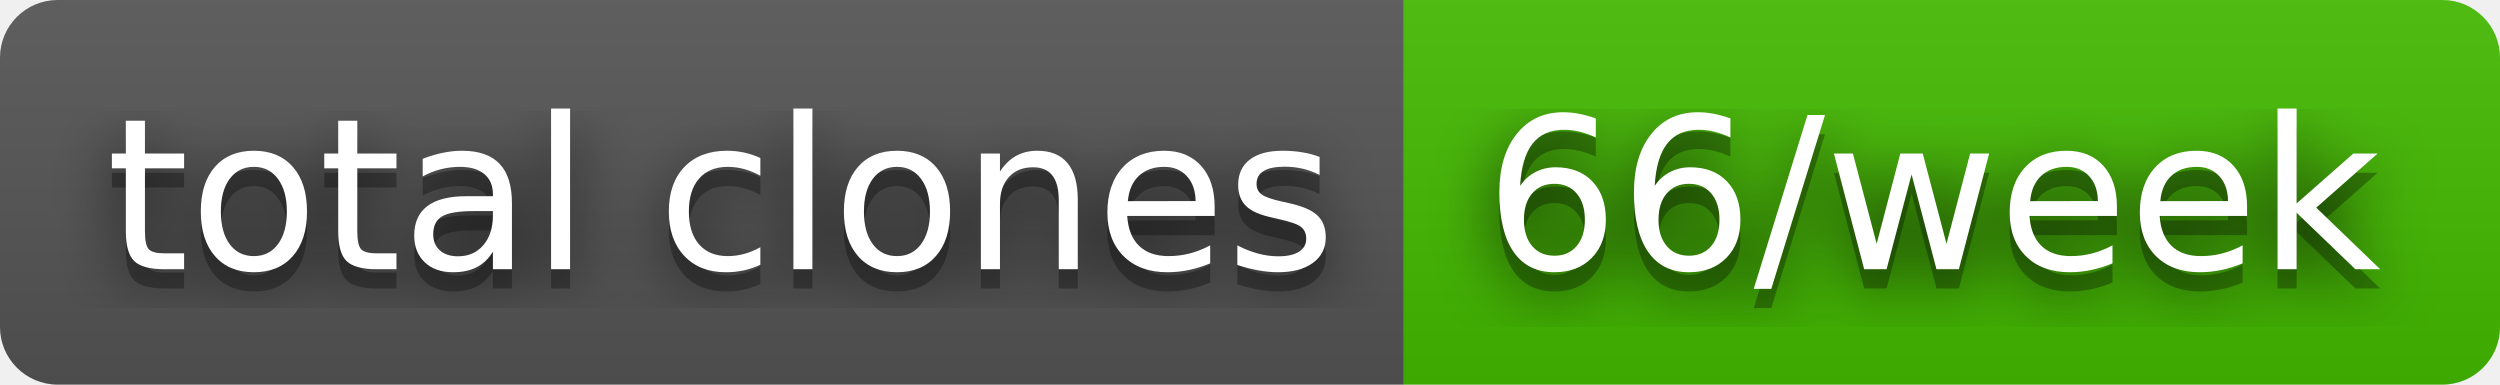
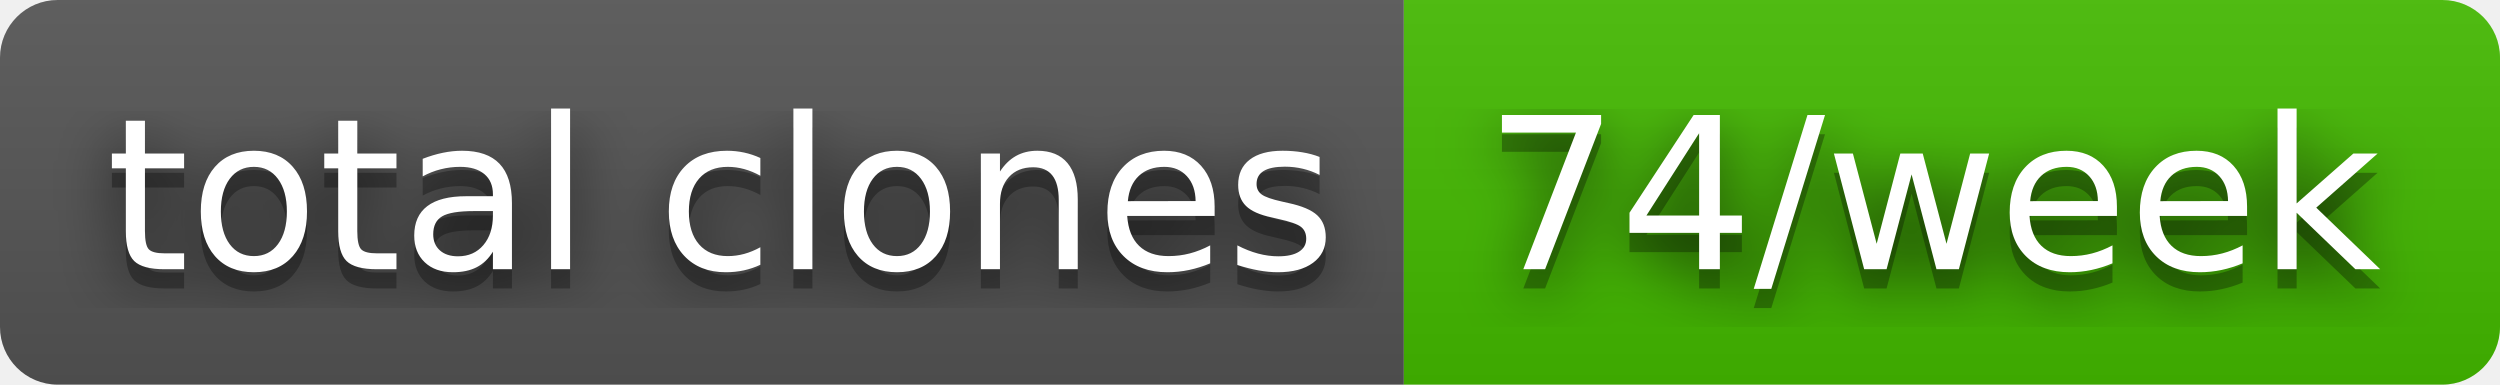
- <svg xmlns="http://www.w3.org/2000/svg" width="130" height="20" role="img" aria-label="total clones: 66/week">
+ <svg xmlns="http://www.w3.org/2000/svg" width="130" height="20" role="img" aria-label="total clones: 74/week">
  <filter id="blur">
    <feGaussianBlur stdDeviation="16" />
  </filter>
  <linearGradient id="s" x2="0" y2="100%">
    <stop offset="0" stop-color="#bbb" stop-opacity=".1" />
    <stop offset="1" stop-opacity=".1" />
  </linearGradient>
  <clipPath id="r">
    <rect width="130" height="20" rx="3" />
  </clipPath>
  <g clip-path="url(#r)">
    <rect width="73" height="20" fill="#555" />
    <rect x="73" width="57" height="20" fill="#4b0" />
    <rect width="130" height="20" fill="url(#s)" />
  </g>
  <g fill="#fff" text-anchor="middle" font-family="Verdana,Geneva,DejaVu Sans,sans-serif" text-rendering="geometricPrecision" font-size="110">
    <g transform="scale(.1)">
      <g aria-hidden="true" fill="#010101">
        <text x="375" y="150" fill-opacity=".8" filter="url(#blur)" textLength="630">total clones</text>
        <text x="375" y="150" fill-opacity=".3" textLength="630">total clones</text>
      </g>
      <text x="375" y="140" textLength="630">total clones</text>
    </g>
    <g transform="scale(.1)">
      <g aria-hidden="true" fill="#010101">
-         <text x="1005" y="150" fill-opacity=".8" filter="url(#blur)" textLength="470">66/week</text>
-         <text x="1005" y="150" fill-opacity=".3" textLength="470">66/week</text>
+         <text x="1005" y="150" fill-opacity=".8" filter="url(#blur)" textLength="470">74/week</text>
+         <text x="1005" y="150" fill-opacity=".3" textLength="470">74/week</text>
      </g>
-       <text x="1005" y="140" textLength="470">66/week</text>
+       <text x="1005" y="140" textLength="470">74/week</text>
    </g>
  </g>
</svg>
